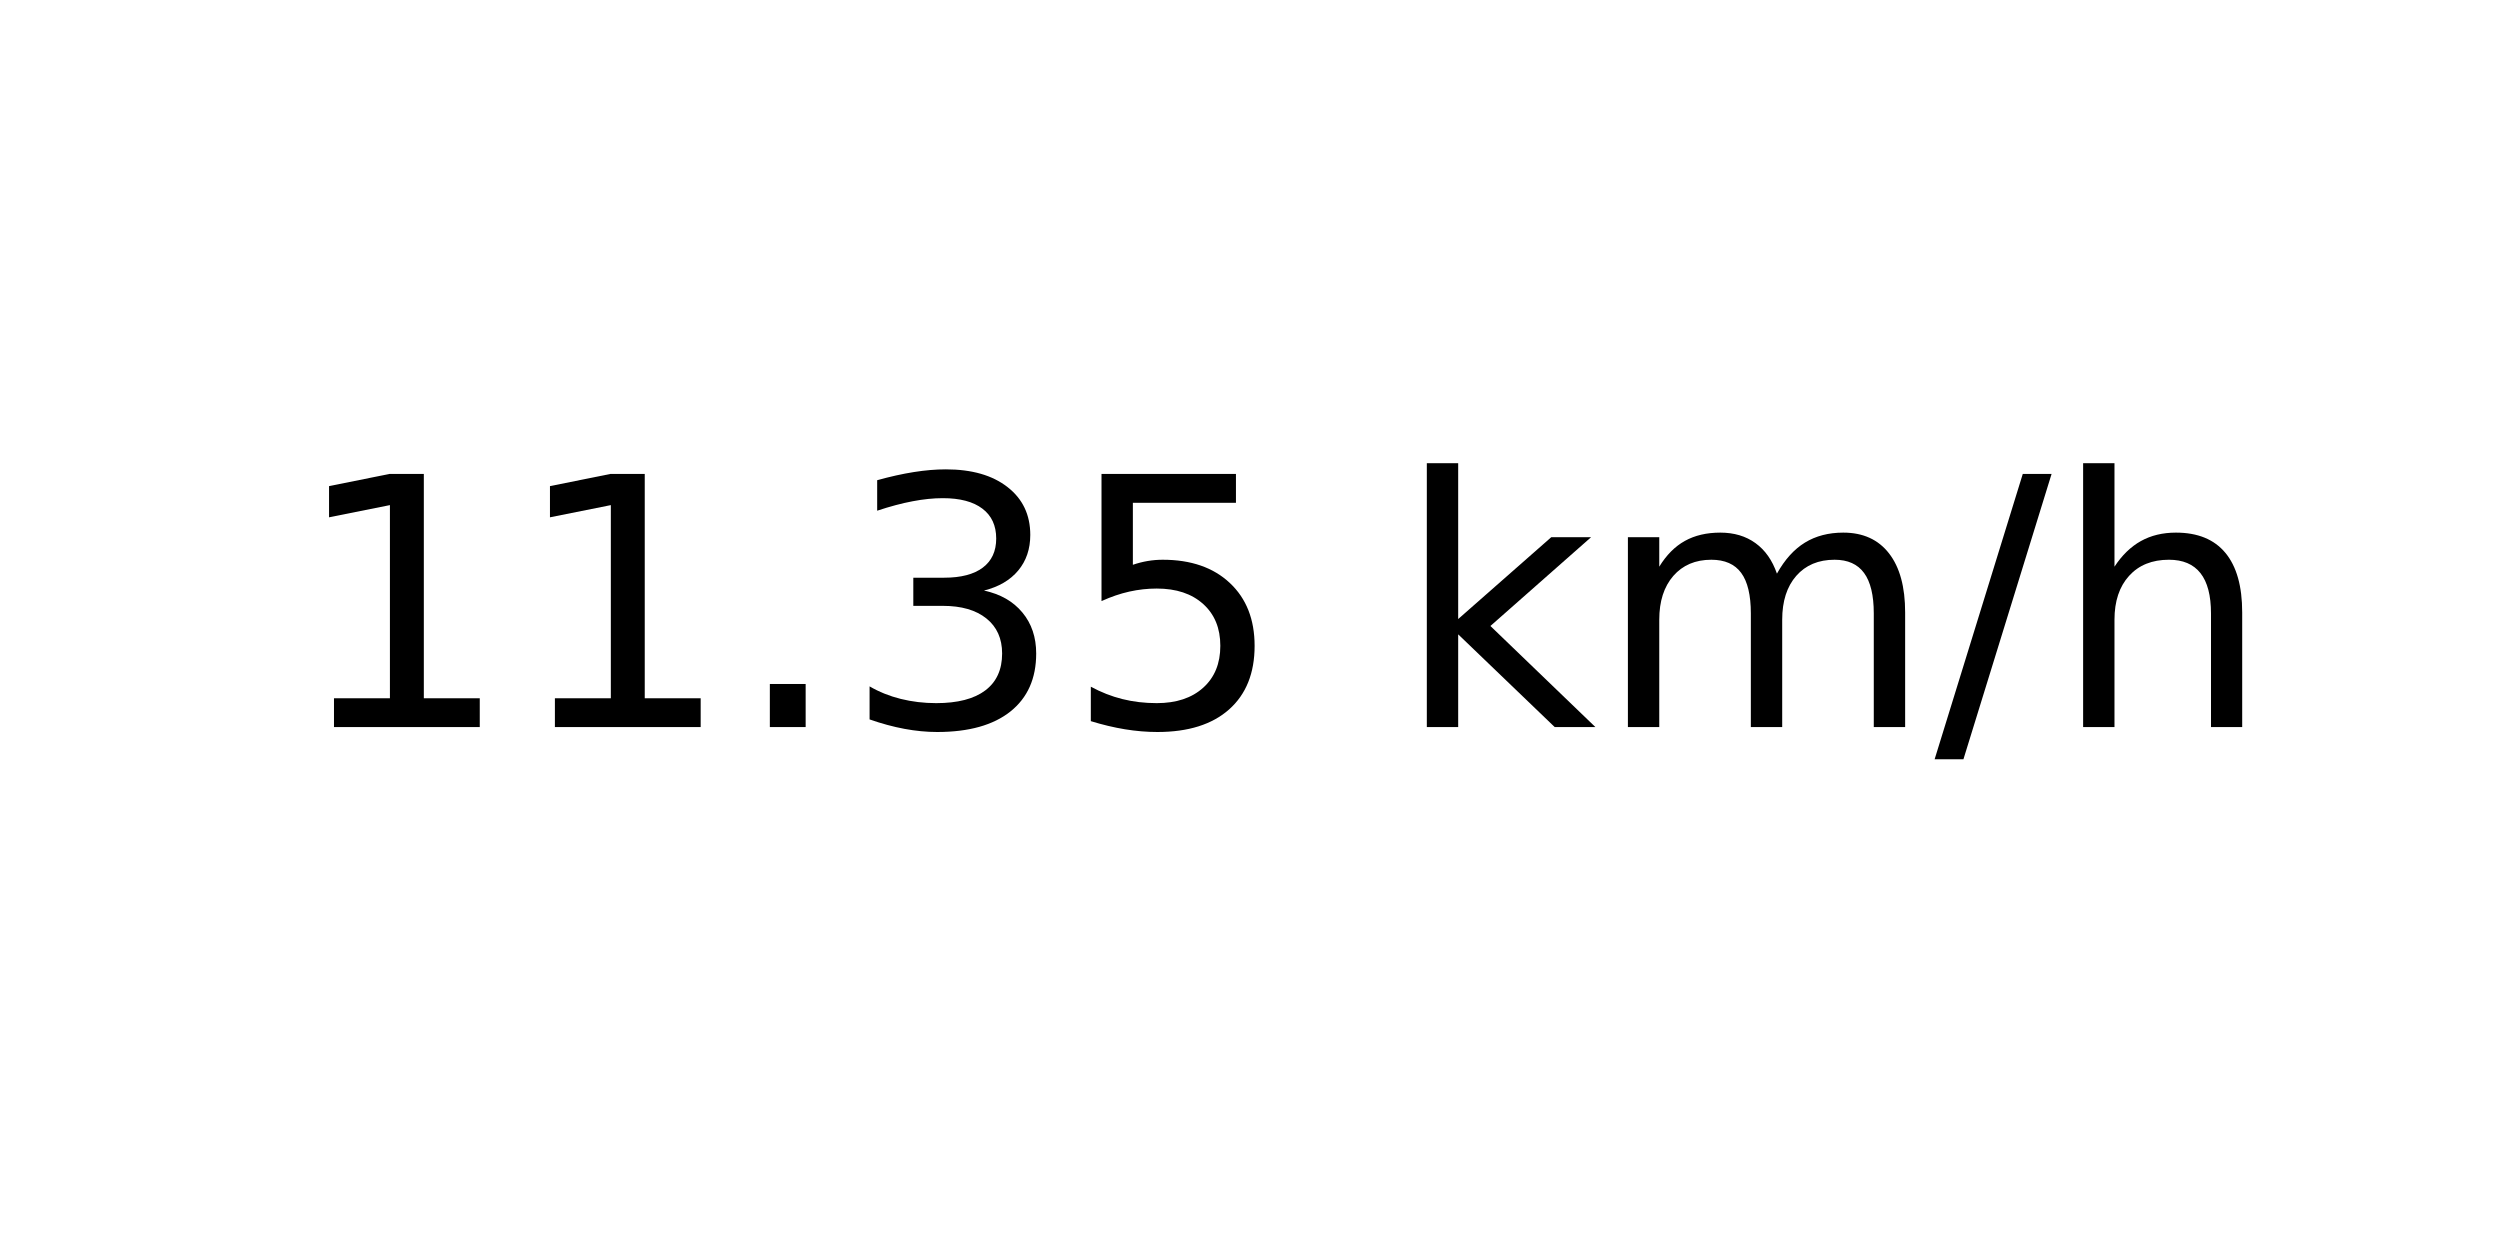
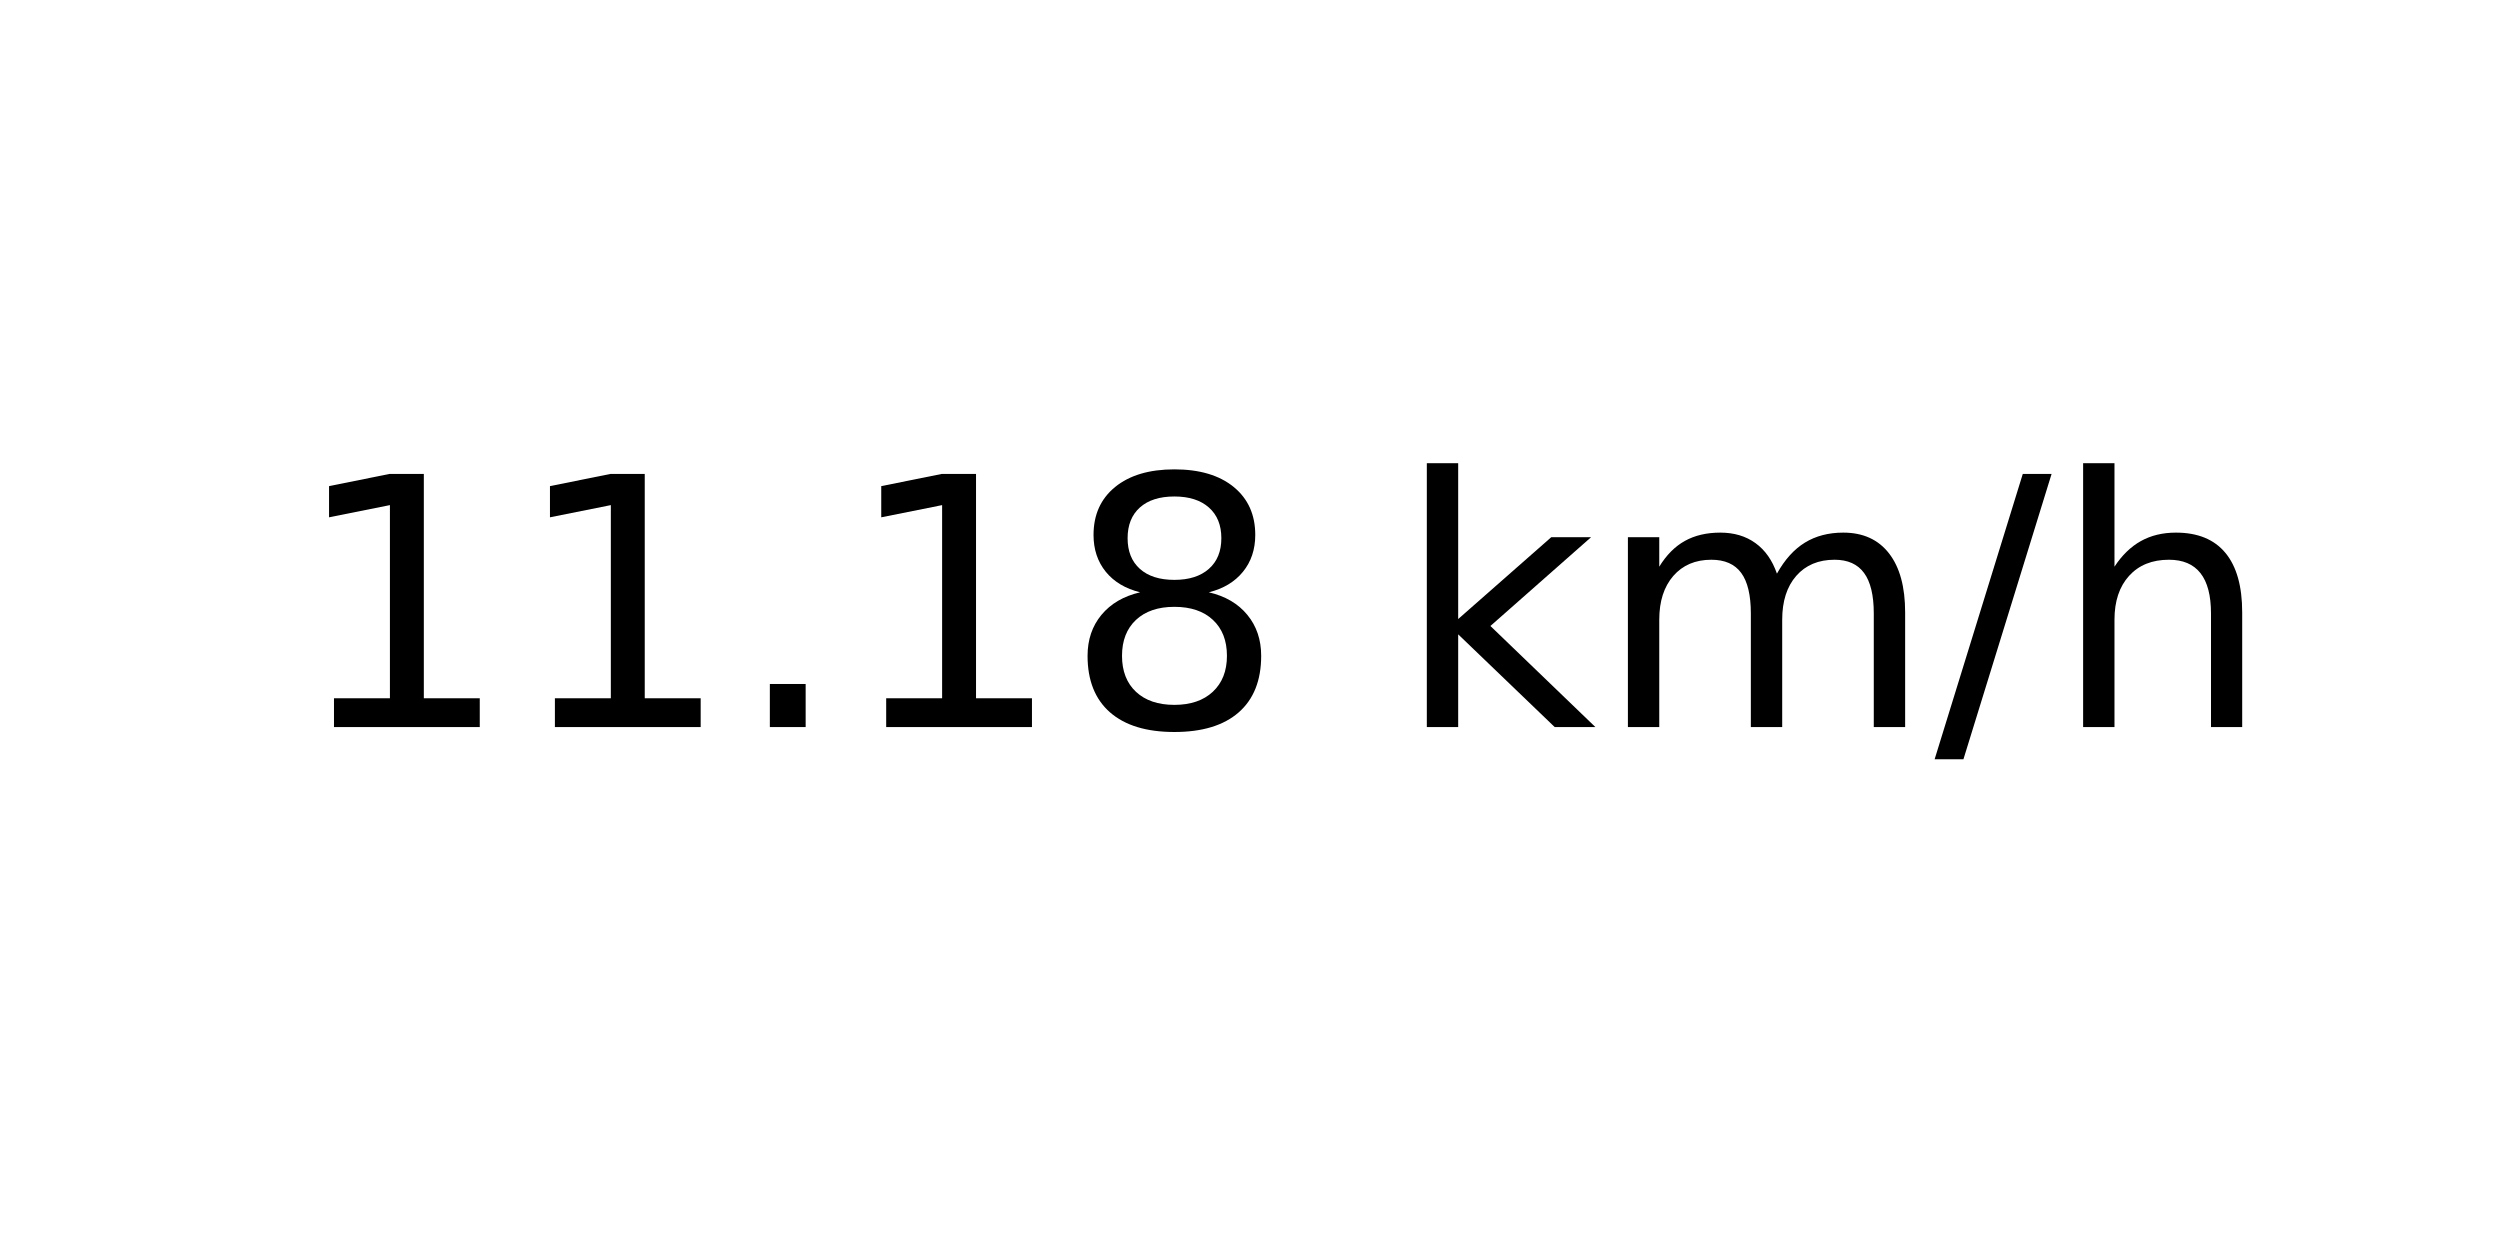
<svg xmlns="http://www.w3.org/2000/svg" xmlns:xlink="http://www.w3.org/1999/xlink" width="72pt" height="36pt" viewBox="0 0 72 36" version="1.1">
  <defs>
    <style type="text/css">*{stroke-linejoin: round; stroke-linecap: butt}</style>
  </defs>
  <g id="figure_1">
    <g id="axes_1">
      <g id="text_1">
        <g transform="translate(8.378125 20.93937) scale(0.1 -0.1)">
          <defs>
            <path id="DejaVuSans-31" d="M 794 531  L 1825 531  L 1825 4091  L 703 3866  L 703 4441  L 1819 4666  L 2450 4666  L 2450 531  L 3481 531  L 3481 0  L 794 0  L 794 531  z " transform="scale(0.015625)" />
            <path id="DejaVuSans-2e" d="M 684 794  L 1344 794  L 1344 0  L 684 0  L 684 794  z " transform="scale(0.015625)" />
-             <path id="DejaVuSans-33" d="M 2597 2516  Q 3050 2419 3304 2112  Q 3559 1806 3559 1356  Q 3559 666 3084 287  Q 2609 -91 1734 -91  Q 1441 -91 1130 -33  Q 819 25 488 141  L 488 750  Q 750 597 1062 519  Q 1375 441 1716 441  Q 2309 441 2620 675  Q 2931 909 2931 1356  Q 2931 1769 2642 2001  Q 2353 2234 1838 2234  L 1294 2234  L 1294 2753  L 1863 2753  Q 2328 2753 2575 2939  Q 2822 3125 2822 3475  Q 2822 3834 2567 4026  Q 2313 4219 1838 4219  Q 1578 4219 1281 4162  Q 984 4106 628 3988  L 628 4550  Q 988 4650 1302 4700  Q 1616 4750 1894 4750  Q 2613 4750 3031 4423  Q 3450 4097 3450 3541  Q 3450 3153 3228 2886  Q 3006 2619 2597 2516  z " transform="scale(0.015625)" />
-             <path id="DejaVuSans-35" d="M 691 4666  L 3169 4666  L 3169 4134  L 1269 4134  L 1269 2991  Q 1406 3038 1543 3061  Q 1681 3084 1819 3084  Q 2600 3084 3056 2656  Q 3513 2228 3513 1497  Q 3513 744 3044 326  Q 2575 -91 1722 -91  Q 1428 -91 1123 -41  Q 819 9 494 109  L 494 744  Q 775 591 1075 516  Q 1375 441 1709 441  Q 2250 441 2565 725  Q 2881 1009 2881 1497  Q 2881 1984 2565 2268  Q 2250 2553 1709 2553  Q 1456 2553 1204 2497  Q 953 2441 691 2322  L 691 4666  z " transform="scale(0.015625)" />
+             <path id="DejaVuSans-38" d="M 2034 2216  Q 1584 2216 1326 1975  Q 1069 1734 1069 1313  Q 1069 891 1326 650  Q 1584 409 2034 409  Q 2484 409 2743 651  Q 3003 894 3003 1313  Q 3003 1734 2745 1975  Q 2488 2216 2034 2216  z M 1403 2484  Q 997 2584 770 2862  Q 544 3141 544 3541  Q 544 4100 942 4425  Q 1341 4750 2034 4750  Q 2731 4750 3128 4425  Q 3525 4100 3525 3541  Q 3525 3141 3298 2862  Q 3072 2584 2669 2484  Q 3125 2378 3379 2068  Q 3634 1759 3634 1313  Q 3634 634 3220 271  Q 2806 -91 2034 -91  Q 1263 -91 848 271  Q 434 634 434 1313  Q 434 1759 690 2068  Q 947 2378 1403 2484  z M 1172 3481  Q 1172 3119 1398 2916  Q 1625 2713 2034 2713  Q 2441 2713 2670 2916  Q 2900 3119 2900 3481  Q 2900 3844 2670 4047  Q 2441 4250 2034 4250  Q 1625 4250 1398 4047  Q 1172 3844 1172 3481  z " transform="scale(0.015625)" />
            <path id="DejaVuSans-20" transform="scale(0.015625)" />
            <path id="DejaVuSans-6b" d="M 581 4863  L 1159 4863  L 1159 1991  L 2875 3500  L 3609 3500  L 1753 1863  L 3688 0  L 2938 0  L 1159 1709  L 1159 0  L 581 0  L 581 4863  z " transform="scale(0.015625)" />
            <path id="DejaVuSans-6d" d="M 3328 2828  Q 3544 3216 3844 3400  Q 4144 3584 4550 3584  Q 5097 3584 5394 3201  Q 5691 2819 5691 2113  L 5691 0  L 5113 0  L 5113 2094  Q 5113 2597 4934 2840  Q 4756 3084 4391 3084  Q 3944 3084 3684 2787  Q 3425 2491 3425 1978  L 3425 0  L 2847 0  L 2847 2094  Q 2847 2600 2669 2842  Q 2491 3084 2119 3084  Q 1678 3084 1418 2786  Q 1159 2488 1159 1978  L 1159 0  L 581 0  L 581 3500  L 1159 3500  L 1159 2956  Q 1356 3278 1631 3431  Q 1906 3584 2284 3584  Q 2666 3584 2933 3390  Q 3200 3197 3328 2828  z " transform="scale(0.015625)" />
            <path id="DejaVuSans-2f" d="M 1625 4666  L 2156 4666  L 531 -594  L 0 -594  L 1625 4666  z " transform="scale(0.015625)" />
            <path id="DejaVuSans-68" d="M 3513 2113  L 3513 0  L 2938 0  L 2938 2094  Q 2938 2591 2744 2837  Q 2550 3084 2163 3084  Q 1697 3084 1428 2787  Q 1159 2491 1159 1978  L 1159 0  L 581 0  L 581 4863  L 1159 4863  L 1159 2956  Q 1366 3272 1645 3428  Q 1925 3584 2291 3584  Q 2894 3584 3203 3211  Q 3513 2838 3513 2113  z " transform="scale(0.015625)" />
          </defs>
          <use xlink:href="#DejaVuSans-31" />
          <use xlink:href="#DejaVuSans-31" x="63.623" />
          <use xlink:href="#DejaVuSans-2e" x="127.246" />
-           <use xlink:href="#DejaVuSans-33" x="159.033" />
-           <use xlink:href="#DejaVuSans-35" x="222.656" />
+           <use xlink:href="#DejaVuSans-31" x="159.033" />
+           <use xlink:href="#DejaVuSans-38" x="222.656" />
          <use xlink:href="#DejaVuSans-20" x="286.279" />
          <use xlink:href="#DejaVuSans-6b" x="318.066" />
          <use xlink:href="#DejaVuSans-6d" x="375.977" />
          <use xlink:href="#DejaVuSans-2f" x="473.389" />
          <use xlink:href="#DejaVuSans-68" x="507.08" />
        </g>
      </g>
    </g>
  </g>
</svg>
